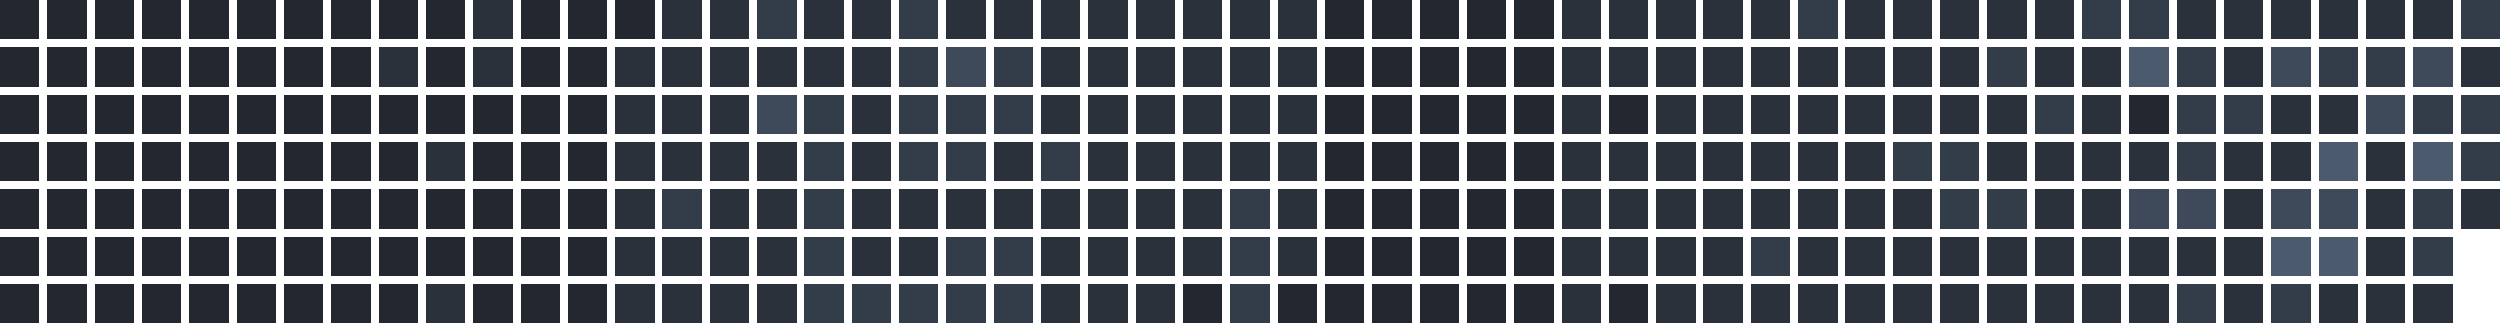
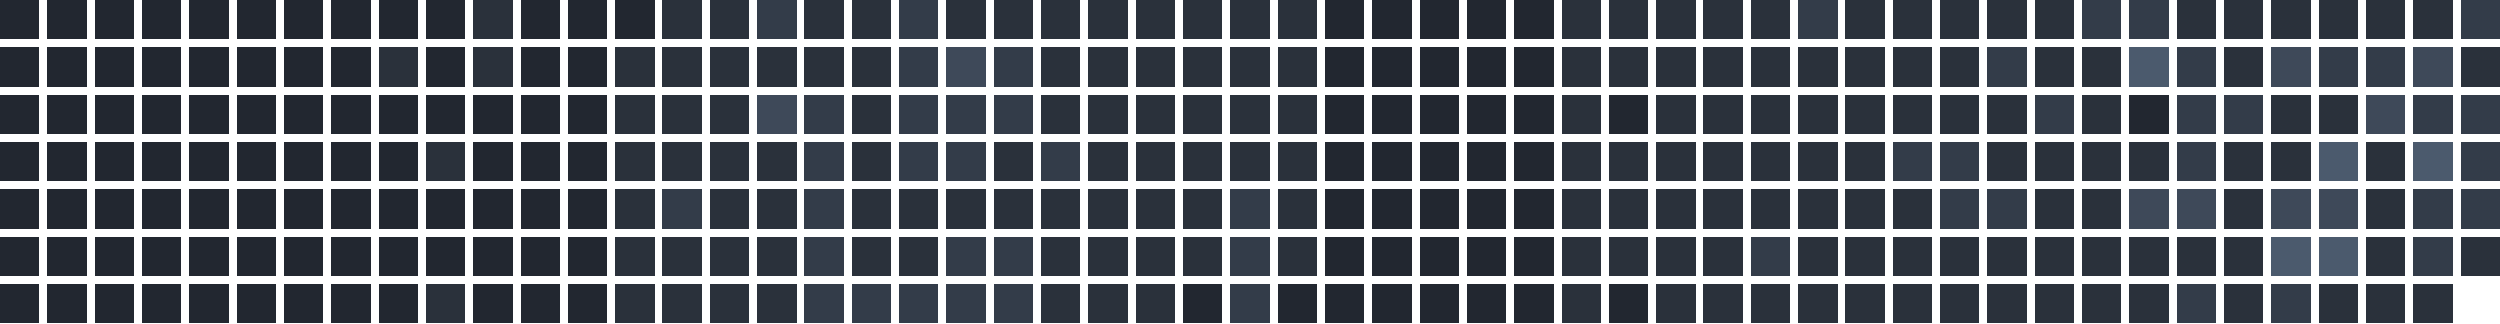
<svg xmlns="http://www.w3.org/2000/svg" version="1.1" width="634.0" height="82.0" viewBox="27.0 20.0 634.0 82.0">
  <rect style="fill:#222730;shape-rendering:crispedges" data-score="0" data-date="2025-08-17" x="27" y="20" width="10" height="10" />
  <rect style="fill:#222730;shape-rendering:crispedges" data-score="0" data-date="2025-08-24" x="39" y="20" width="10" height="10" />
  <rect style="fill:#222730;shape-rendering:crispedges" data-score="0" data-date="2025-08-31" x="51" y="20" width="10" height="10" />
  <rect style="fill:#222730;shape-rendering:crispedges" data-score="0" data-date="2025-09-07" x="63" y="20" width="10" height="10" />
  <rect style="fill:#222730;shape-rendering:crispedges" data-score="0" data-date="2025-09-14" x="75" y="20" width="10" height="10" />
  <rect style="fill:#222730;shape-rendering:crispedges" data-score="0" data-date="2025-09-21" x="87" y="20" width="10" height="10" />
  <rect style="fill:#222730;shape-rendering:crispedges" data-score="0" data-date="2025-09-28" x="99" y="20" width="10" height="10" />
  <rect style="fill:#222730;shape-rendering:crispedges" data-score="0" data-date="2025-10-05" x="111" y="20" width="10" height="10" />
  <rect style="fill:#222730;shape-rendering:crispedges" data-score="0" data-date="2025-10-12" x="123" y="20" width="10" height="10" />
  <rect style="fill:#222730;shape-rendering:crispedges" data-score="0" data-date="2025-10-19" x="135" y="20" width="10" height="10" />
  <rect style="fill:#2a313b;shape-rendering:crispedges" data-score="1" data-date="2025-10-26" x="147" y="20" width="10" height="10" />
  <rect style="fill:#222730;shape-rendering:crispedges" data-score="0" data-date="2025-11-02" x="159" y="20" width="10" height="10" />
  <rect style="fill:#222730;shape-rendering:crispedges" data-score="0" data-date="2025-11-09" x="171" y="20" width="10" height="10" />
  <rect style="fill:#222730;shape-rendering:crispedges" data-score="0" data-date="2025-11-16" x="183" y="20" width="10" height="10" />
  <rect style="fill:#2a313b;shape-rendering:crispedges" data-score="1" data-date="2025-11-23" x="195" y="20" width="10" height="10" />
  <rect style="fill:#2a313b;shape-rendering:crispedges" data-score="1" data-date="2025-11-30" x="207" y="20" width="10" height="10" />
  <rect style="fill:#333c49;shape-rendering:crispedges" data-score="2" data-date="2025-12-07" x="219" y="20" width="10" height="10" />
  <rect style="fill:#2a313b;shape-rendering:crispedges" data-score="1" data-date="2025-12-14" x="231" y="20" width="10" height="10" />
  <rect style="fill:#2a313b;shape-rendering:crispedges" data-score="1" data-date="2025-12-21" x="243" y="20" width="10" height="10" />
  <rect style="fill:#333c49;shape-rendering:crispedges" data-score="2" data-date="2025-12-28" x="255" y="20" width="10" height="10" />
  <rect style="fill:#2a313b;shape-rendering:crispedges" data-score="1" data-date="2026-01-04" x="267" y="20" width="10" height="10" />
  <rect style="fill:#2a313b;shape-rendering:crispedges" data-score="1" data-date="2026-01-11" x="279" y="20" width="10" height="10" />
  <rect style="fill:#2a313b;shape-rendering:crispedges" data-score="1" data-date="2026-01-18" x="291" y="20" width="10" height="10" />
  <rect style="fill:#2a313b;shape-rendering:crispedges" data-score="1" data-date="2026-01-25" x="303" y="20" width="10" height="10" />
  <rect style="fill:#2a313b;shape-rendering:crispedges" data-score="1" data-date="2026-02-01" x="315" y="20" width="10" height="10" />
  <rect style="fill:#2a313b;shape-rendering:crispedges" data-score="1" data-date="2026-02-08" x="327" y="20" width="10" height="10" />
  <rect style="fill:#2a313b;shape-rendering:crispedges" data-score="1" data-date="2026-02-15" x="339" y="20" width="10" height="10" />
  <rect style="fill:#2a313b;shape-rendering:crispedges" data-score="1" data-date="2026-02-22" x="351" y="20" width="10" height="10" />
  <rect style="fill:#222730;shape-rendering:crispedges" data-score="0" data-date="2026-03-01" x="363" y="20" width="10" height="10" />
  <rect style="fill:#222730;shape-rendering:crispedges" data-score="0" data-date="2026-03-08" x="375" y="20" width="10" height="10" />
  <rect style="fill:#222730;shape-rendering:crispedges" data-score="0" data-date="2026-03-15" x="387" y="20" width="10" height="10" />
  <rect style="fill:#222730;shape-rendering:crispedges" data-score="0" data-date="2026-03-22" x="399" y="20" width="10" height="10" />
  <rect style="fill:#222730;shape-rendering:crispedges" data-score="0" data-date="2026-03-29" x="411" y="20" width="10" height="10" />
  <rect style="fill:#2a313b;shape-rendering:crispedges" data-score="1" data-date="2026-04-05" x="423" y="20" width="10" height="10" />
  <rect style="fill:#2a313b;shape-rendering:crispedges" data-score="1" data-date="2026-04-12" x="435" y="20" width="10" height="10" />
  <rect style="fill:#2a313b;shape-rendering:crispedges" data-score="1" data-date="2026-04-19" x="447" y="20" width="10" height="10" />
  <rect style="fill:#2a313b;shape-rendering:crispedges" data-score="1" data-date="2026-04-26" x="459" y="20" width="10" height="10" />
  <rect style="fill:#2a313b;shape-rendering:crispedges" data-score="1" data-date="2026-05-03" x="471" y="20" width="10" height="10" />
  <rect style="fill:#333c49;shape-rendering:crispedges" data-score="2" data-date="2026-05-10" x="483" y="20" width="10" height="10" />
  <rect style="fill:#2a313b;shape-rendering:crispedges" data-score="1" data-date="2026-05-17" x="495" y="20" width="10" height="10" />
  <rect style="fill:#2a313b;shape-rendering:crispedges" data-score="1" data-date="2026-05-24" x="507" y="20" width="10" height="10" />
  <rect style="fill:#2a313b;shape-rendering:crispedges" data-score="1" data-date="2026-05-31" x="519" y="20" width="10" height="10" />
  <rect style="fill:#2a313b;shape-rendering:crispedges" data-score="1" data-date="2026-06-07" x="531" y="20" width="10" height="10" />
  <rect style="fill:#2a313b;shape-rendering:crispedges" data-score="1" data-date="2026-06-14" x="543" y="20" width="10" height="10" />
  <rect style="fill:#333c49;shape-rendering:crispedges" data-score="2" data-date="2026-06-21" x="555" y="20" width="10" height="10" />
  <rect style="fill:#333c49;shape-rendering:crispedges" data-score="2" data-date="2026-06-28" x="567" y="20" width="10" height="10" />
  <rect style="fill:#2a313b;shape-rendering:crispedges" data-score="1" data-date="2026-07-05" x="579" y="20" width="10" height="10" />
  <rect style="fill:#2a313b;shape-rendering:crispedges" data-score="1" data-date="2026-07-12" x="591" y="20" width="10" height="10" />
  <rect style="fill:#2a313b;shape-rendering:crispedges" data-score="1" data-date="2026-07-19" x="603" y="20" width="10" height="10" />
  <rect style="fill:#2a313b;shape-rendering:crispedges" data-score="1" data-date="2026-07-26" x="615" y="20" width="10" height="10" />
  <rect style="fill:#2a313b;shape-rendering:crispedges" data-score="1" data-date="2026-08-02" x="627" y="20" width="10" height="10" />
  <rect style="fill:#2a313b;shape-rendering:crispedges" data-score="1" data-date="2026-08-09" x="639" y="20" width="10" height="10" />
  <rect style="fill:#333c49;shape-rendering:crispedges" data-score="2" data-date="2026-08-16" x="651" y="20" width="10" height="10" />
  <rect style="fill:#222730;shape-rendering:crispedges" data-score="0" data-date="2025-08-18" x="27" y="32" width="10" height="10" />
  <rect style="fill:#222730;shape-rendering:crispedges" data-score="0" data-date="2025-08-25" x="39" y="32" width="10" height="10" />
  <rect style="fill:#222730;shape-rendering:crispedges" data-score="0" data-date="2025-09-01" x="51" y="32" width="10" height="10" />
  <rect style="fill:#222730;shape-rendering:crispedges" data-score="0" data-date="2025-09-08" x="63" y="32" width="10" height="10" />
  <rect style="fill:#222730;shape-rendering:crispedges" data-score="0" data-date="2025-09-15" x="75" y="32" width="10" height="10" />
  <rect style="fill:#222730;shape-rendering:crispedges" data-score="0" data-date="2025-09-22" x="87" y="32" width="10" height="10" />
  <rect style="fill:#222730;shape-rendering:crispedges" data-score="0" data-date="2025-09-29" x="99" y="32" width="10" height="10" />
  <rect style="fill:#222730;shape-rendering:crispedges" data-score="0" data-date="2025-10-06" x="111" y="32" width="10" height="10" />
  <rect style="fill:#2a313b;shape-rendering:crispedges" data-score="1" data-date="2025-10-13" x="123" y="32" width="10" height="10" />
  <rect style="fill:#222730;shape-rendering:crispedges" data-score="0" data-date="2025-10-20" x="135" y="32" width="10" height="10" />
  <rect style="fill:#2a313b;shape-rendering:crispedges" data-score="1" data-date="2025-10-27" x="147" y="32" width="10" height="10" />
  <rect style="fill:#222730;shape-rendering:crispedges" data-score="0" data-date="2025-11-03" x="159" y="32" width="10" height="10" />
  <rect style="fill:#222730;shape-rendering:crispedges" data-score="0" data-date="2025-11-10" x="171" y="32" width="10" height="10" />
  <rect style="fill:#2a313b;shape-rendering:crispedges" data-score="1" data-date="2025-11-17" x="183" y="32" width="10" height="10" />
  <rect style="fill:#2a313b;shape-rendering:crispedges" data-score="1" data-date="2025-11-24" x="195" y="32" width="10" height="10" />
  <rect style="fill:#2a313b;shape-rendering:crispedges" data-score="1" data-date="2025-12-01" x="207" y="32" width="10" height="10" />
  <rect style="fill:#2a313b;shape-rendering:crispedges" data-score="1" data-date="2025-12-08" x="219" y="32" width="10" height="10" />
  <rect style="fill:#2a313b;shape-rendering:crispedges" data-score="1" data-date="2025-12-15" x="231" y="32" width="10" height="10" />
  <rect style="fill:#2a313b;shape-rendering:crispedges" data-score="1" data-date="2025-12-22" x="243" y="32" width="10" height="10" />
  <rect style="fill:#333c49;shape-rendering:crispedges" data-score="2" data-date="2025-12-29" x="255" y="32" width="10" height="10" />
  <rect style="fill:#3e4959;shape-rendering:crispedges" data-score="3" data-date="2026-01-05" x="267" y="32" width="10" height="10" />
  <rect style="fill:#333c49;shape-rendering:crispedges" data-score="2" data-date="2026-01-12" x="279" y="32" width="10" height="10" />
  <rect style="fill:#2a313b;shape-rendering:crispedges" data-score="1" data-date="2026-01-19" x="291" y="32" width="10" height="10" />
  <rect style="fill:#2a313b;shape-rendering:crispedges" data-score="1" data-date="2026-01-26" x="303" y="32" width="10" height="10" />
  <rect style="fill:#2a313b;shape-rendering:crispedges" data-score="1" data-date="2026-02-02" x="315" y="32" width="10" height="10" />
  <rect style="fill:#2a313b;shape-rendering:crispedges" data-score="1" data-date="2026-02-09" x="327" y="32" width="10" height="10" />
  <rect style="fill:#2a313b;shape-rendering:crispedges" data-score="1" data-date="2026-02-16" x="339" y="32" width="10" height="10" />
  <rect style="fill:#2a313b;shape-rendering:crispedges" data-score="1" data-date="2026-02-23" x="351" y="32" width="10" height="10" />
  <rect style="fill:#222730;shape-rendering:crispedges" data-score="0" data-date="2026-03-02" x="363" y="32" width="10" height="10" />
  <rect style="fill:#222730;shape-rendering:crispedges" data-score="0" data-date="2026-03-09" x="375" y="32" width="10" height="10" />
  <rect style="fill:#222730;shape-rendering:crispedges" data-score="0" data-date="2026-03-16" x="387" y="32" width="10" height="10" />
  <rect style="fill:#222730;shape-rendering:crispedges" data-score="0" data-date="2026-03-23" x="399" y="32" width="10" height="10" />
  <rect style="fill:#222730;shape-rendering:crispedges" data-score="0" data-date="2026-03-30" x="411" y="32" width="10" height="10" />
  <rect style="fill:#2a313b;shape-rendering:crispedges" data-score="1" data-date="2026-04-06" x="423" y="32" width="10" height="10" />
  <rect style="fill:#2a313b;shape-rendering:crispedges" data-score="1" data-date="2026-04-13" x="435" y="32" width="10" height="10" />
  <rect style="fill:#2a313b;shape-rendering:crispedges" data-score="1" data-date="2026-04-20" x="447" y="32" width="10" height="10" />
  <rect style="fill:#2a313b;shape-rendering:crispedges" data-score="1" data-date="2026-04-27" x="459" y="32" width="10" height="10" />
  <rect style="fill:#2a313b;shape-rendering:crispedges" data-score="1" data-date="2026-05-04" x="471" y="32" width="10" height="10" />
  <rect style="fill:#2a313b;shape-rendering:crispedges" data-score="1" data-date="2026-05-11" x="483" y="32" width="10" height="10" />
  <rect style="fill:#2a313b;shape-rendering:crispedges" data-score="1" data-date="2026-05-18" x="495" y="32" width="10" height="10" />
  <rect style="fill:#2a313b;shape-rendering:crispedges" data-score="1" data-date="2026-05-25" x="507" y="32" width="10" height="10" />
  <rect style="fill:#2a313b;shape-rendering:crispedges" data-score="1" data-date="2026-06-01" x="519" y="32" width="10" height="10" />
  <rect style="fill:#333c49;shape-rendering:crispedges" data-score="2" data-date="2026-06-08" x="531" y="32" width="10" height="10" />
  <rect style="fill:#2a313b;shape-rendering:crispedges" data-score="1" data-date="2026-06-15" x="543" y="32" width="10" height="10" />
  <rect style="fill:#2a313b;shape-rendering:crispedges" data-score="1" data-date="2026-06-22" x="555" y="32" width="10" height="10" />
  <rect style="fill:#4b5a6d;shape-rendering:crispedges" data-score="4" data-date="2026-06-29" x="567" y="32" width="10" height="10" />
  <rect style="fill:#333c49;shape-rendering:crispedges" data-score="2" data-date="2026-07-06" x="579" y="32" width="10" height="10" />
  <rect style="fill:#2a313b;shape-rendering:crispedges" data-score="1" data-date="2026-07-13" x="591" y="32" width="10" height="10" />
  <rect style="fill:#3e4959;shape-rendering:crispedges" data-score="3" data-date="2026-07-20" x="603" y="32" width="10" height="10" />
  <rect style="fill:#333c49;shape-rendering:crispedges" data-score="2" data-date="2026-07-27" x="615" y="32" width="10" height="10" />
  <rect style="fill:#333c49;shape-rendering:crispedges" data-score="2" data-date="2026-08-03" x="627" y="32" width="10" height="10" />
  <rect style="fill:#3e4959;shape-rendering:crispedges" data-score="3" data-date="2026-08-10" x="639" y="32" width="10" height="10" />
  <rect style="fill:#2a313b;shape-rendering:crispedges" data-score="1" data-date="2026-08-17" x="651" y="32" width="10" height="10" />
  <rect style="fill:#222730;shape-rendering:crispedges" data-score="0" data-date="2025-08-19" x="27" y="44" width="10" height="10" />
  <rect style="fill:#222730;shape-rendering:crispedges" data-score="0" data-date="2025-08-26" x="39" y="44" width="10" height="10" />
  <rect style="fill:#222730;shape-rendering:crispedges" data-score="0" data-date="2025-09-02" x="51" y="44" width="10" height="10" />
  <rect style="fill:#222730;shape-rendering:crispedges" data-score="0" data-date="2025-09-09" x="63" y="44" width="10" height="10" />
  <rect style="fill:#222730;shape-rendering:crispedges" data-score="0" data-date="2025-09-16" x="75" y="44" width="10" height="10" />
  <rect style="fill:#222730;shape-rendering:crispedges" data-score="0" data-date="2025-09-23" x="87" y="44" width="10" height="10" />
  <rect style="fill:#222730;shape-rendering:crispedges" data-score="0" data-date="2025-09-30" x="99" y="44" width="10" height="10" />
  <rect style="fill:#222730;shape-rendering:crispedges" data-score="0" data-date="2025-10-07" x="111" y="44" width="10" height="10" />
  <rect style="fill:#222730;shape-rendering:crispedges" data-score="0" data-date="2025-10-14" x="123" y="44" width="10" height="10" />
  <rect style="fill:#222730;shape-rendering:crispedges" data-score="0" data-date="2025-10-21" x="135" y="44" width="10" height="10" />
  <rect style="fill:#222730;shape-rendering:crispedges" data-score="0" data-date="2025-10-28" x="147" y="44" width="10" height="10" />
  <rect style="fill:#222730;shape-rendering:crispedges" data-score="0" data-date="2025-11-04" x="159" y="44" width="10" height="10" />
  <rect style="fill:#222730;shape-rendering:crispedges" data-score="0" data-date="2025-11-11" x="171" y="44" width="10" height="10" />
  <rect style="fill:#2a313b;shape-rendering:crispedges" data-score="1" data-date="2025-11-18" x="183" y="44" width="10" height="10" />
  <rect style="fill:#2a313b;shape-rendering:crispedges" data-score="1" data-date="2025-11-25" x="195" y="44" width="10" height="10" />
  <rect style="fill:#2a313b;shape-rendering:crispedges" data-score="1" data-date="2025-12-02" x="207" y="44" width="10" height="10" />
  <rect style="fill:#3e4959;shape-rendering:crispedges" data-score="3" data-date="2025-12-09" x="219" y="44" width="10" height="10" />
  <rect style="fill:#333c49;shape-rendering:crispedges" data-score="2" data-date="2025-12-16" x="231" y="44" width="10" height="10" />
  <rect style="fill:#2a313b;shape-rendering:crispedges" data-score="1" data-date="2025-12-23" x="243" y="44" width="10" height="10" />
  <rect style="fill:#333c49;shape-rendering:crispedges" data-score="2" data-date="2025-12-30" x="255" y="44" width="10" height="10" />
  <rect style="fill:#333c49;shape-rendering:crispedges" data-score="2" data-date="2026-01-06" x="267" y="44" width="10" height="10" />
  <rect style="fill:#333c49;shape-rendering:crispedges" data-score="2" data-date="2026-01-13" x="279" y="44" width="10" height="10" />
  <rect style="fill:#2a313b;shape-rendering:crispedges" data-score="1" data-date="2026-01-20" x="291" y="44" width="10" height="10" />
  <rect style="fill:#2a313b;shape-rendering:crispedges" data-score="1" data-date="2026-01-27" x="303" y="44" width="10" height="10" />
  <rect style="fill:#2a313b;shape-rendering:crispedges" data-score="1" data-date="2026-02-03" x="315" y="44" width="10" height="10" />
  <rect style="fill:#2a313b;shape-rendering:crispedges" data-score="1" data-date="2026-02-10" x="327" y="44" width="10" height="10" />
  <rect style="fill:#2a313b;shape-rendering:crispedges" data-score="1" data-date="2026-02-17" x="339" y="44" width="10" height="10" />
  <rect style="fill:#2a313b;shape-rendering:crispedges" data-score="1" data-date="2026-02-24" x="351" y="44" width="10" height="10" />
  <rect style="fill:#222730;shape-rendering:crispedges" data-score="0" data-date="2026-03-03" x="363" y="44" width="10" height="10" />
  <rect style="fill:#222730;shape-rendering:crispedges" data-score="0" data-date="2026-03-10" x="375" y="44" width="10" height="10" />
  <rect style="fill:#222730;shape-rendering:crispedges" data-score="0" data-date="2026-03-17" x="387" y="44" width="10" height="10" />
  <rect style="fill:#222730;shape-rendering:crispedges" data-score="0" data-date="2026-03-24" x="399" y="44" width="10" height="10" />
  <rect style="fill:#222730;shape-rendering:crispedges" data-score="0" data-date="2026-03-31" x="411" y="44" width="10" height="10" />
  <rect style="fill:#2a313b;shape-rendering:crispedges" data-score="1" data-date="2026-04-07" x="423" y="44" width="10" height="10" />
  <rect style="fill:#222730;shape-rendering:crispedges" data-score="0" data-date="2026-04-14" x="435" y="44" width="10" height="10" />
  <rect style="fill:#2a313b;shape-rendering:crispedges" data-score="1" data-date="2026-04-21" x="447" y="44" width="10" height="10" />
  <rect style="fill:#2a313b;shape-rendering:crispedges" data-score="1" data-date="2026-04-28" x="459" y="44" width="10" height="10" />
  <rect style="fill:#2a313b;shape-rendering:crispedges" data-score="1" data-date="2026-05-05" x="471" y="44" width="10" height="10" />
  <rect style="fill:#2a313b;shape-rendering:crispedges" data-score="1" data-date="2026-05-12" x="483" y="44" width="10" height="10" />
  <rect style="fill:#2a313b;shape-rendering:crispedges" data-score="1" data-date="2026-05-19" x="495" y="44" width="10" height="10" />
  <rect style="fill:#2a313b;shape-rendering:crispedges" data-score="1" data-date="2026-05-26" x="507" y="44" width="10" height="10" />
  <rect style="fill:#2a313b;shape-rendering:crispedges" data-score="1" data-date="2026-06-02" x="519" y="44" width="10" height="10" />
  <rect style="fill:#2a313b;shape-rendering:crispedges" data-score="1" data-date="2026-06-09" x="531" y="44" width="10" height="10" />
  <rect style="fill:#333c49;shape-rendering:crispedges" data-score="2" data-date="2026-06-16" x="543" y="44" width="10" height="10" />
  <rect style="fill:#2a313b;shape-rendering:crispedges" data-score="1" data-date="2026-06-23" x="555" y="44" width="10" height="10" />
  <rect style="fill:#222730;shape-rendering:crispedges" data-score="0" data-date="2026-06-30" x="567" y="44" width="10" height="10" />
  <rect style="fill:#333c49;shape-rendering:crispedges" data-score="2" data-date="2026-07-07" x="579" y="44" width="10" height="10" />
  <rect style="fill:#333c49;shape-rendering:crispedges" data-score="2" data-date="2026-07-14" x="591" y="44" width="10" height="10" />
  <rect style="fill:#2a313b;shape-rendering:crispedges" data-score="1" data-date="2026-07-21" x="603" y="44" width="10" height="10" />
  <rect style="fill:#2a313b;shape-rendering:crispedges" data-score="1" data-date="2026-07-28" x="615" y="44" width="10" height="10" />
  <rect style="fill:#3e4959;shape-rendering:crispedges" data-score="3" data-date="2026-08-04" x="627" y="44" width="10" height="10" />
  <rect style="fill:#333c49;shape-rendering:crispedges" data-score="2" data-date="2026-08-11" x="639" y="44" width="10" height="10" />
  <rect style="fill:#333c49;shape-rendering:crispedges" data-score="2" data-date="2026-08-18" x="651" y="44" width="10" height="10" />
  <rect style="fill:#222730;shape-rendering:crispedges" data-score="0" data-date="2025-08-20" x="27" y="56" width="10" height="10" />
  <rect style="fill:#222730;shape-rendering:crispedges" data-score="0" data-date="2025-08-27" x="39" y="56" width="10" height="10" />
  <rect style="fill:#222730;shape-rendering:crispedges" data-score="0" data-date="2025-09-03" x="51" y="56" width="10" height="10" />
  <rect style="fill:#222730;shape-rendering:crispedges" data-score="0" data-date="2025-09-10" x="63" y="56" width="10" height="10" />
  <rect style="fill:#222730;shape-rendering:crispedges" data-score="0" data-date="2025-09-17" x="75" y="56" width="10" height="10" />
  <rect style="fill:#222730;shape-rendering:crispedges" data-score="0" data-date="2025-09-24" x="87" y="56" width="10" height="10" />
  <rect style="fill:#222730;shape-rendering:crispedges" data-score="0" data-date="2025-10-01" x="99" y="56" width="10" height="10" />
  <rect style="fill:#222730;shape-rendering:crispedges" data-score="0" data-date="2025-10-08" x="111" y="56" width="10" height="10" />
  <rect style="fill:#222730;shape-rendering:crispedges" data-score="0" data-date="2025-10-15" x="123" y="56" width="10" height="10" />
  <rect style="fill:#2a313b;shape-rendering:crispedges" data-score="1" data-date="2025-10-22" x="135" y="56" width="10" height="10" />
  <rect style="fill:#222730;shape-rendering:crispedges" data-score="0" data-date="2025-10-29" x="147" y="56" width="10" height="10" />
  <rect style="fill:#222730;shape-rendering:crispedges" data-score="0" data-date="2025-11-05" x="159" y="56" width="10" height="10" />
  <rect style="fill:#222730;shape-rendering:crispedges" data-score="0" data-date="2025-11-12" x="171" y="56" width="10" height="10" />
  <rect style="fill:#2a313b;shape-rendering:crispedges" data-score="1" data-date="2025-11-19" x="183" y="56" width="10" height="10" />
  <rect style="fill:#2a313b;shape-rendering:crispedges" data-score="1" data-date="2025-11-26" x="195" y="56" width="10" height="10" />
  <rect style="fill:#2a313b;shape-rendering:crispedges" data-score="1" data-date="2025-12-03" x="207" y="56" width="10" height="10" />
  <rect style="fill:#2a313b;shape-rendering:crispedges" data-score="1" data-date="2025-12-10" x="219" y="56" width="10" height="10" />
  <rect style="fill:#333c49;shape-rendering:crispedges" data-score="2" data-date="2025-12-17" x="231" y="56" width="10" height="10" />
  <rect style="fill:#2a313b;shape-rendering:crispedges" data-score="1" data-date="2025-12-24" x="243" y="56" width="10" height="10" />
  <rect style="fill:#333c49;shape-rendering:crispedges" data-score="2" data-date="2025-12-31" x="255" y="56" width="10" height="10" />
  <rect style="fill:#333c49;shape-rendering:crispedges" data-score="2" data-date="2026-01-07" x="267" y="56" width="10" height="10" />
  <rect style="fill:#2a313b;shape-rendering:crispedges" data-score="1" data-date="2026-01-14" x="279" y="56" width="10" height="10" />
  <rect style="fill:#333c49;shape-rendering:crispedges" data-score="2" data-date="2026-01-21" x="291" y="56" width="10" height="10" />
  <rect style="fill:#2a313b;shape-rendering:crispedges" data-score="1" data-date="2026-01-28" x="303" y="56" width="10" height="10" />
  <rect style="fill:#2a313b;shape-rendering:crispedges" data-score="1" data-date="2026-02-04" x="315" y="56" width="10" height="10" />
  <rect style="fill:#2a313b;shape-rendering:crispedges" data-score="1" data-date="2026-02-11" x="327" y="56" width="10" height="10" />
  <rect style="fill:#2a313b;shape-rendering:crispedges" data-score="1" data-date="2026-02-18" x="339" y="56" width="10" height="10" />
  <rect style="fill:#2a313b;shape-rendering:crispedges" data-score="1" data-date="2026-02-25" x="351" y="56" width="10" height="10" />
  <rect style="fill:#222730;shape-rendering:crispedges" data-score="0" data-date="2026-03-04" x="363" y="56" width="10" height="10" />
  <rect style="fill:#222730;shape-rendering:crispedges" data-score="0" data-date="2026-03-11" x="375" y="56" width="10" height="10" />
  <rect style="fill:#222730;shape-rendering:crispedges" data-score="0" data-date="2026-03-18" x="387" y="56" width="10" height="10" />
  <rect style="fill:#222730;shape-rendering:crispedges" data-score="0" data-date="2026-03-25" x="399" y="56" width="10" height="10" />
  <rect style="fill:#222730;shape-rendering:crispedges" data-score="0" data-date="2026-04-01" x="411" y="56" width="10" height="10" />
  <rect style="fill:#2a313b;shape-rendering:crispedges" data-score="1" data-date="2026-04-08" x="423" y="56" width="10" height="10" />
  <rect style="fill:#2a313b;shape-rendering:crispedges" data-score="1" data-date="2026-04-15" x="435" y="56" width="10" height="10" />
  <rect style="fill:#2a313b;shape-rendering:crispedges" data-score="1" data-date="2026-04-22" x="447" y="56" width="10" height="10" />
  <rect style="fill:#2a313b;shape-rendering:crispedges" data-score="1" data-date="2026-04-29" x="459" y="56" width="10" height="10" />
  <rect style="fill:#2a313b;shape-rendering:crispedges" data-score="1" data-date="2026-05-06" x="471" y="56" width="10" height="10" />
  <rect style="fill:#2a313b;shape-rendering:crispedges" data-score="1" data-date="2026-05-13" x="483" y="56" width="10" height="10" />
  <rect style="fill:#2a313b;shape-rendering:crispedges" data-score="1" data-date="2026-05-20" x="495" y="56" width="10" height="10" />
  <rect style="fill:#333c49;shape-rendering:crispedges" data-score="2" data-date="2026-05-27" x="507" y="56" width="10" height="10" />
  <rect style="fill:#333c49;shape-rendering:crispedges" data-score="2" data-date="2026-06-03" x="519" y="56" width="10" height="10" />
  <rect style="fill:#2a313b;shape-rendering:crispedges" data-score="1" data-date="2026-06-10" x="531" y="56" width="10" height="10" />
  <rect style="fill:#2a313b;shape-rendering:crispedges" data-score="1" data-date="2026-06-17" x="543" y="56" width="10" height="10" />
  <rect style="fill:#2a313b;shape-rendering:crispedges" data-score="1" data-date="2026-06-24" x="555" y="56" width="10" height="10" />
  <rect style="fill:#2a313b;shape-rendering:crispedges" data-score="1" data-date="2026-07-01" x="567" y="56" width="10" height="10" />
  <rect style="fill:#333c49;shape-rendering:crispedges" data-score="2" data-date="2026-07-08" x="579" y="56" width="10" height="10" />
  <rect style="fill:#2a313b;shape-rendering:crispedges" data-score="1" data-date="2026-07-15" x="591" y="56" width="10" height="10" />
  <rect style="fill:#2a313b;shape-rendering:crispedges" data-score="1" data-date="2026-07-22" x="603" y="56" width="10" height="10" />
  <rect style="fill:#4b5a6d;shape-rendering:crispedges" data-score="4" data-date="2026-07-29" x="615" y="56" width="10" height="10" />
  <rect style="fill:#2a313b;shape-rendering:crispedges" data-score="1" data-date="2026-08-05" x="627" y="56" width="10" height="10" />
  <rect style="fill:#4b5a6d;shape-rendering:crispedges" data-score="4" data-date="2026-08-12" x="639" y="56" width="10" height="10" />
  <rect style="fill:#333c49;shape-rendering:crispedges" data-score="2" data-date="2026-08-19" x="651" y="56" width="10" height="10" />
  <rect style="fill:#222730;shape-rendering:crispedges" data-score="0" data-date="2025-08-21" x="27" y="68" width="10" height="10" />
  <rect style="fill:#222730;shape-rendering:crispedges" data-score="0" data-date="2025-08-28" x="39" y="68" width="10" height="10" />
  <rect style="fill:#222730;shape-rendering:crispedges" data-score="0" data-date="2025-09-04" x="51" y="68" width="10" height="10" />
  <rect style="fill:#222730;shape-rendering:crispedges" data-score="0" data-date="2025-09-11" x="63" y="68" width="10" height="10" />
  <rect style="fill:#222730;shape-rendering:crispedges" data-score="0" data-date="2025-09-18" x="75" y="68" width="10" height="10" />
  <rect style="fill:#222730;shape-rendering:crispedges" data-score="0" data-date="2025-09-25" x="87" y="68" width="10" height="10" />
  <rect style="fill:#222730;shape-rendering:crispedges" data-score="0" data-date="2025-10-02" x="99" y="68" width="10" height="10" />
  <rect style="fill:#222730;shape-rendering:crispedges" data-score="0" data-date="2025-10-09" x="111" y="68" width="10" height="10" />
  <rect style="fill:#222730;shape-rendering:crispedges" data-score="0" data-date="2025-10-16" x="123" y="68" width="10" height="10" />
  <rect style="fill:#222730;shape-rendering:crispedges" data-score="0" data-date="2025-10-23" x="135" y="68" width="10" height="10" />
  <rect style="fill:#222730;shape-rendering:crispedges" data-score="0" data-date="2025-10-30" x="147" y="68" width="10" height="10" />
  <rect style="fill:#222730;shape-rendering:crispedges" data-score="0" data-date="2025-11-06" x="159" y="68" width="10" height="10" />
  <rect style="fill:#222730;shape-rendering:crispedges" data-score="0" data-date="2025-11-13" x="171" y="68" width="10" height="10" />
  <rect style="fill:#2a313b;shape-rendering:crispedges" data-score="1" data-date="2025-11-20" x="183" y="68" width="10" height="10" />
  <rect style="fill:#333c49;shape-rendering:crispedges" data-score="2" data-date="2025-11-27" x="195" y="68" width="10" height="10" />
  <rect style="fill:#2a313b;shape-rendering:crispedges" data-score="1" data-date="2025-12-04" x="207" y="68" width="10" height="10" />
  <rect style="fill:#2a313b;shape-rendering:crispedges" data-score="1" data-date="2025-12-11" x="219" y="68" width="10" height="10" />
  <rect style="fill:#333c49;shape-rendering:crispedges" data-score="2" data-date="2025-12-18" x="231" y="68" width="10" height="10" />
  <rect style="fill:#2a313b;shape-rendering:crispedges" data-score="1" data-date="2025-12-25" x="243" y="68" width="10" height="10" />
  <rect style="fill:#2a313b;shape-rendering:crispedges" data-score="1" data-date="2026-01-01" x="255" y="68" width="10" height="10" />
  <rect style="fill:#2a313b;shape-rendering:crispedges" data-score="1" data-date="2026-01-08" x="267" y="68" width="10" height="10" />
  <rect style="fill:#2a313b;shape-rendering:crispedges" data-score="1" data-date="2026-01-15" x="279" y="68" width="10" height="10" />
  <rect style="fill:#2a313b;shape-rendering:crispedges" data-score="1" data-date="2026-01-22" x="291" y="68" width="10" height="10" />
  <rect style="fill:#2a313b;shape-rendering:crispedges" data-score="1" data-date="2026-01-29" x="303" y="68" width="10" height="10" />
  <rect style="fill:#2a313b;shape-rendering:crispedges" data-score="1" data-date="2026-02-05" x="315" y="68" width="10" height="10" />
  <rect style="fill:#2a313b;shape-rendering:crispedges" data-score="1" data-date="2026-02-12" x="327" y="68" width="10" height="10" />
  <rect style="fill:#333c49;shape-rendering:crispedges" data-score="2" data-date="2026-02-19" x="339" y="68" width="10" height="10" />
  <rect style="fill:#2a313b;shape-rendering:crispedges" data-score="1" data-date="2026-02-26" x="351" y="68" width="10" height="10" />
  <rect style="fill:#222730;shape-rendering:crispedges" data-score="0" data-date="2026-03-05" x="363" y="68" width="10" height="10" />
  <rect style="fill:#222730;shape-rendering:crispedges" data-score="0" data-date="2026-03-12" x="375" y="68" width="10" height="10" />
  <rect style="fill:#222730;shape-rendering:crispedges" data-score="0" data-date="2026-03-19" x="387" y="68" width="10" height="10" />
  <rect style="fill:#222730;shape-rendering:crispedges" data-score="0" data-date="2026-03-26" x="399" y="68" width="10" height="10" />
  <rect style="fill:#222730;shape-rendering:crispedges" data-score="0" data-date="2026-04-02" x="411" y="68" width="10" height="10" />
  <rect style="fill:#2a313b;shape-rendering:crispedges" data-score="1" data-date="2026-04-09" x="423" y="68" width="10" height="10" />
  <rect style="fill:#2a313b;shape-rendering:crispedges" data-score="1" data-date="2026-04-16" x="435" y="68" width="10" height="10" />
  <rect style="fill:#2a313b;shape-rendering:crispedges" data-score="1" data-date="2026-04-23" x="447" y="68" width="10" height="10" />
  <rect style="fill:#2a313b;shape-rendering:crispedges" data-score="1" data-date="2026-04-30" x="459" y="68" width="10" height="10" />
  <rect style="fill:#2a313b;shape-rendering:crispedges" data-score="1" data-date="2026-05-07" x="471" y="68" width="10" height="10" />
  <rect style="fill:#2a313b;shape-rendering:crispedges" data-score="1" data-date="2026-05-14" x="483" y="68" width="10" height="10" />
  <rect style="fill:#2a313b;shape-rendering:crispedges" data-score="1" data-date="2026-05-21" x="495" y="68" width="10" height="10" />
  <rect style="fill:#2a313b;shape-rendering:crispedges" data-score="1" data-date="2026-05-28" x="507" y="68" width="10" height="10" />
  <rect style="fill:#333c49;shape-rendering:crispedges" data-score="2" data-date="2026-06-04" x="519" y="68" width="10" height="10" />
  <rect style="fill:#333c49;shape-rendering:crispedges" data-score="2" data-date="2026-06-11" x="531" y="68" width="10" height="10" />
  <rect style="fill:#2a313b;shape-rendering:crispedges" data-score="1" data-date="2026-06-18" x="543" y="68" width="10" height="10" />
  <rect style="fill:#2a313b;shape-rendering:crispedges" data-score="1" data-date="2026-06-25" x="555" y="68" width="10" height="10" />
  <rect style="fill:#3e4959;shape-rendering:crispedges" data-score="3" data-date="2026-07-02" x="567" y="68" width="10" height="10" />
  <rect style="fill:#3e4959;shape-rendering:crispedges" data-score="3" data-date="2026-07-09" x="579" y="68" width="10" height="10" />
  <rect style="fill:#2a313b;shape-rendering:crispedges" data-score="1" data-date="2026-07-16" x="591" y="68" width="10" height="10" />
  <rect style="fill:#3e4959;shape-rendering:crispedges" data-score="3" data-date="2026-07-23" x="603" y="68" width="10" height="10" />
  <rect style="fill:#3e4959;shape-rendering:crispedges" data-score="3" data-date="2026-07-30" x="615" y="68" width="10" height="10" />
  <rect style="fill:#2a313b;shape-rendering:crispedges" data-score="1" data-date="2026-08-06" x="627" y="68" width="10" height="10" />
  <rect style="fill:#333c49;shape-rendering:crispedges" data-score="2" data-date="2026-08-13" x="639" y="68" width="10" height="10" />
-   <rect style="fill:#2a313b;shape-rendering:crispedges" data-score="1" data-date="2026-08-20" x="651" y="68" width="10" height="10" />
+   <rect style="fill:#333c49;shape-rendering:crispedges" data-score="2" data-date="2026-08-20" x="651" y="68" width="10" height="10" />
  <rect style="fill:#222730;shape-rendering:crispedges" data-score="0" data-date="2025-08-22" x="27" y="80" width="10" height="10" />
  <rect style="fill:#222730;shape-rendering:crispedges" data-score="0" data-date="2025-08-29" x="39" y="80" width="10" height="10" />
  <rect style="fill:#222730;shape-rendering:crispedges" data-score="0" data-date="2025-09-05" x="51" y="80" width="10" height="10" />
  <rect style="fill:#222730;shape-rendering:crispedges" data-score="0" data-date="2025-09-12" x="63" y="80" width="10" height="10" />
  <rect style="fill:#222730;shape-rendering:crispedges" data-score="0" data-date="2025-09-19" x="75" y="80" width="10" height="10" />
  <rect style="fill:#222730;shape-rendering:crispedges" data-score="0" data-date="2025-09-26" x="87" y="80" width="10" height="10" />
  <rect style="fill:#222730;shape-rendering:crispedges" data-score="0" data-date="2025-10-03" x="99" y="80" width="10" height="10" />
  <rect style="fill:#222730;shape-rendering:crispedges" data-score="0" data-date="2025-10-10" x="111" y="80" width="10" height="10" />
  <rect style="fill:#222730;shape-rendering:crispedges" data-score="0" data-date="2025-10-17" x="123" y="80" width="10" height="10" />
  <rect style="fill:#222730;shape-rendering:crispedges" data-score="0" data-date="2025-10-24" x="135" y="80" width="10" height="10" />
  <rect style="fill:#222730;shape-rendering:crispedges" data-score="0" data-date="2025-10-31" x="147" y="80" width="10" height="10" />
  <rect style="fill:#222730;shape-rendering:crispedges" data-score="0" data-date="2025-11-07" x="159" y="80" width="10" height="10" />
  <rect style="fill:#222730;shape-rendering:crispedges" data-score="0" data-date="2025-11-14" x="171" y="80" width="10" height="10" />
  <rect style="fill:#2a313b;shape-rendering:crispedges" data-score="1" data-date="2025-11-21" x="183" y="80" width="10" height="10" />
  <rect style="fill:#2a313b;shape-rendering:crispedges" data-score="1" data-date="2025-11-28" x="195" y="80" width="10" height="10" />
  <rect style="fill:#2a313b;shape-rendering:crispedges" data-score="1" data-date="2025-12-05" x="207" y="80" width="10" height="10" />
  <rect style="fill:#2a313b;shape-rendering:crispedges" data-score="1" data-date="2025-12-12" x="219" y="80" width="10" height="10" />
  <rect style="fill:#333c49;shape-rendering:crispedges" data-score="2" data-date="2025-12-19" x="231" y="80" width="10" height="10" />
  <rect style="fill:#2a313b;shape-rendering:crispedges" data-score="1" data-date="2025-12-26" x="243" y="80" width="10" height="10" />
  <rect style="fill:#2a313b;shape-rendering:crispedges" data-score="1" data-date="2026-01-02" x="255" y="80" width="10" height="10" />
  <rect style="fill:#333c49;shape-rendering:crispedges" data-score="2" data-date="2026-01-09" x="267" y="80" width="10" height="10" />
  <rect style="fill:#333c49;shape-rendering:crispedges" data-score="2" data-date="2026-01-16" x="279" y="80" width="10" height="10" />
  <rect style="fill:#2a313b;shape-rendering:crispedges" data-score="1" data-date="2026-01-23" x="291" y="80" width="10" height="10" />
  <rect style="fill:#2a313b;shape-rendering:crispedges" data-score="1" data-date="2026-01-30" x="303" y="80" width="10" height="10" />
  <rect style="fill:#2a313b;shape-rendering:crispedges" data-score="1" data-date="2026-02-06" x="315" y="80" width="10" height="10" />
  <rect style="fill:#2a313b;shape-rendering:crispedges" data-score="1" data-date="2026-02-13" x="327" y="80" width="10" height="10" />
  <rect style="fill:#333c49;shape-rendering:crispedges" data-score="2" data-date="2026-02-20" x="339" y="80" width="10" height="10" />
  <rect style="fill:#2a313b;shape-rendering:crispedges" data-score="1" data-date="2026-02-27" x="351" y="80" width="10" height="10" />
  <rect style="fill:#222730;shape-rendering:crispedges" data-score="0" data-date="2026-03-06" x="363" y="80" width="10" height="10" />
  <rect style="fill:#222730;shape-rendering:crispedges" data-score="0" data-date="2026-03-13" x="375" y="80" width="10" height="10" />
  <rect style="fill:#222730;shape-rendering:crispedges" data-score="0" data-date="2026-03-20" x="387" y="80" width="10" height="10" />
  <rect style="fill:#222730;shape-rendering:crispedges" data-score="0" data-date="2026-03-27" x="399" y="80" width="10" height="10" />
  <rect style="fill:#222730;shape-rendering:crispedges" data-score="0" data-date="2026-04-03" x="411" y="80" width="10" height="10" />
  <rect style="fill:#2a313b;shape-rendering:crispedges" data-score="1" data-date="2026-04-10" x="423" y="80" width="10" height="10" />
  <rect style="fill:#2a313b;shape-rendering:crispedges" data-score="1" data-date="2026-04-17" x="435" y="80" width="10" height="10" />
  <rect style="fill:#2a313b;shape-rendering:crispedges" data-score="1" data-date="2026-04-24" x="447" y="80" width="10" height="10" />
  <rect style="fill:#2a313b;shape-rendering:crispedges" data-score="1" data-date="2026-05-01" x="459" y="80" width="10" height="10" />
  <rect style="fill:#333c49;shape-rendering:crispedges" data-score="2" data-date="2026-05-08" x="471" y="80" width="10" height="10" />
  <rect style="fill:#2a313b;shape-rendering:crispedges" data-score="1" data-date="2026-05-15" x="483" y="80" width="10" height="10" />
  <rect style="fill:#2a313b;shape-rendering:crispedges" data-score="1" data-date="2026-05-22" x="495" y="80" width="10" height="10" />
  <rect style="fill:#2a313b;shape-rendering:crispedges" data-score="1" data-date="2026-05-29" x="507" y="80" width="10" height="10" />
  <rect style="fill:#2a313b;shape-rendering:crispedges" data-score="1" data-date="2026-06-05" x="519" y="80" width="10" height="10" />
  <rect style="fill:#2a313b;shape-rendering:crispedges" data-score="1" data-date="2026-06-12" x="531" y="80" width="10" height="10" />
  <rect style="fill:#2a313b;shape-rendering:crispedges" data-score="1" data-date="2026-06-19" x="543" y="80" width="10" height="10" />
  <rect style="fill:#2a313b;shape-rendering:crispedges" data-score="1" data-date="2026-06-26" x="555" y="80" width="10" height="10" />
  <rect style="fill:#2a313b;shape-rendering:crispedges" data-score="1" data-date="2026-07-03" x="567" y="80" width="10" height="10" />
  <rect style="fill:#2a313b;shape-rendering:crispedges" data-score="1" data-date="2026-07-10" x="579" y="80" width="10" height="10" />
  <rect style="fill:#2a313b;shape-rendering:crispedges" data-score="1" data-date="2026-07-17" x="591" y="80" width="10" height="10" />
  <rect style="fill:#4b5a6d;shape-rendering:crispedges" data-score="4" data-date="2026-07-24" x="603" y="80" width="10" height="10" />
  <rect style="fill:#4b5a6d;shape-rendering:crispedges" data-score="4" data-date="2026-07-31" x="615" y="80" width="10" height="10" />
  <rect style="fill:#2a313b;shape-rendering:crispedges" data-score="1" data-date="2026-08-07" x="627" y="80" width="10" height="10" />
  <rect style="fill:#333c49;shape-rendering:crispedges" data-score="2" data-date="2026-08-14" x="639" y="80" width="10" height="10" />
+   <rect style="fill:#2a313b;shape-rendering:crispedges" data-score="1" data-date="2026-08-21" x="651" y="80" width="10" height="10" />
  <rect style="fill:#222730;shape-rendering:crispedges" data-score="0" data-date="2025-08-23" x="27" y="92" width="10" height="10" />
  <rect style="fill:#222730;shape-rendering:crispedges" data-score="0" data-date="2025-08-30" x="39" y="92" width="10" height="10" />
  <rect style="fill:#222730;shape-rendering:crispedges" data-score="0" data-date="2025-09-06" x="51" y="92" width="10" height="10" />
  <rect style="fill:#222730;shape-rendering:crispedges" data-score="0" data-date="2025-09-13" x="63" y="92" width="10" height="10" />
  <rect style="fill:#222730;shape-rendering:crispedges" data-score="0" data-date="2025-09-20" x="75" y="92" width="10" height="10" />
  <rect style="fill:#222730;shape-rendering:crispedges" data-score="0" data-date="2025-09-27" x="87" y="92" width="10" height="10" />
  <rect style="fill:#222730;shape-rendering:crispedges" data-score="0" data-date="2025-10-04" x="99" y="92" width="10" height="10" />
  <rect style="fill:#222730;shape-rendering:crispedges" data-score="0" data-date="2025-10-11" x="111" y="92" width="10" height="10" />
  <rect style="fill:#222730;shape-rendering:crispedges" data-score="0" data-date="2025-10-18" x="123" y="92" width="10" height="10" />
  <rect style="fill:#2a313b;shape-rendering:crispedges" data-score="1" data-date="2025-10-25" x="135" y="92" width="10" height="10" />
  <rect style="fill:#222730;shape-rendering:crispedges" data-score="0" data-date="2025-11-01" x="147" y="92" width="10" height="10" />
  <rect style="fill:#222730;shape-rendering:crispedges" data-score="0" data-date="2025-11-08" x="159" y="92" width="10" height="10" />
  <rect style="fill:#222730;shape-rendering:crispedges" data-score="0" data-date="2025-11-15" x="171" y="92" width="10" height="10" />
  <rect style="fill:#2a313b;shape-rendering:crispedges" data-score="1" data-date="2025-11-22" x="183" y="92" width="10" height="10" />
  <rect style="fill:#2a313b;shape-rendering:crispedges" data-score="1" data-date="2025-11-29" x="195" y="92" width="10" height="10" />
  <rect style="fill:#2a313b;shape-rendering:crispedges" data-score="1" data-date="2025-12-06" x="207" y="92" width="10" height="10" />
  <rect style="fill:#2a313b;shape-rendering:crispedges" data-score="1" data-date="2025-12-13" x="219" y="92" width="10" height="10" />
  <rect style="fill:#333c49;shape-rendering:crispedges" data-score="2" data-date="2025-12-20" x="231" y="92" width="10" height="10" />
  <rect style="fill:#333c49;shape-rendering:crispedges" data-score="2" data-date="2025-12-27" x="243" y="92" width="10" height="10" />
  <rect style="fill:#333c49;shape-rendering:crispedges" data-score="2" data-date="2026-01-03" x="255" y="92" width="10" height="10" />
  <rect style="fill:#333c49;shape-rendering:crispedges" data-score="2" data-date="2026-01-10" x="267" y="92" width="10" height="10" />
  <rect style="fill:#333c49;shape-rendering:crispedges" data-score="2" data-date="2026-01-17" x="279" y="92" width="10" height="10" />
  <rect style="fill:#2a313b;shape-rendering:crispedges" data-score="1" data-date="2026-01-24" x="291" y="92" width="10" height="10" />
  <rect style="fill:#2a313b;shape-rendering:crispedges" data-score="1" data-date="2026-01-31" x="303" y="92" width="10" height="10" />
  <rect style="fill:#2a313b;shape-rendering:crispedges" data-score="1" data-date="2026-02-07" x="315" y="92" width="10" height="10" />
  <rect style="fill:#222730;shape-rendering:crispedges" data-score="0" data-date="2026-02-14" x="327" y="92" width="10" height="10" />
  <rect style="fill:#333c49;shape-rendering:crispedges" data-score="2" data-date="2026-02-21" x="339" y="92" width="10" height="10" />
  <rect style="fill:#222730;shape-rendering:crispedges" data-score="0" data-date="2026-02-28" x="351" y="92" width="10" height="10" />
  <rect style="fill:#222730;shape-rendering:crispedges" data-score="0" data-date="2026-03-07" x="363" y="92" width="10" height="10" />
  <rect style="fill:#222730;shape-rendering:crispedges" data-score="0" data-date="2026-03-14" x="375" y="92" width="10" height="10" />
  <rect style="fill:#222730;shape-rendering:crispedges" data-score="0" data-date="2026-03-21" x="387" y="92" width="10" height="10" />
  <rect style="fill:#222730;shape-rendering:crispedges" data-score="0" data-date="2026-03-28" x="399" y="92" width="10" height="10" />
  <rect style="fill:#222730;shape-rendering:crispedges" data-score="0" data-date="2026-04-04" x="411" y="92" width="10" height="10" />
  <rect style="fill:#2a313b;shape-rendering:crispedges" data-score="1" data-date="2026-04-11" x="423" y="92" width="10" height="10" />
  <rect style="fill:#222730;shape-rendering:crispedges" data-score="0" data-date="2026-04-18" x="435" y="92" width="10" height="10" />
  <rect style="fill:#2a313b;shape-rendering:crispedges" data-score="1" data-date="2026-04-25" x="447" y="92" width="10" height="10" />
  <rect style="fill:#2a313b;shape-rendering:crispedges" data-score="1" data-date="2026-05-02" x="459" y="92" width="10" height="10" />
  <rect style="fill:#2a313b;shape-rendering:crispedges" data-score="1" data-date="2026-05-09" x="471" y="92" width="10" height="10" />
  <rect style="fill:#2a313b;shape-rendering:crispedges" data-score="1" data-date="2026-05-16" x="483" y="92" width="10" height="10" />
  <rect style="fill:#2a313b;shape-rendering:crispedges" data-score="1" data-date="2026-05-23" x="495" y="92" width="10" height="10" />
  <rect style="fill:#2a313b;shape-rendering:crispedges" data-score="1" data-date="2026-05-30" x="507" y="92" width="10" height="10" />
  <rect style="fill:#2a313b;shape-rendering:crispedges" data-score="1" data-date="2026-06-06" x="519" y="92" width="10" height="10" />
  <rect style="fill:#2a313b;shape-rendering:crispedges" data-score="1" data-date="2026-06-13" x="531" y="92" width="10" height="10" />
  <rect style="fill:#2a313b;shape-rendering:crispedges" data-score="1" data-date="2026-06-20" x="543" y="92" width="10" height="10" />
  <rect style="fill:#2a313b;shape-rendering:crispedges" data-score="1" data-date="2026-06-27" x="555" y="92" width="10" height="10" />
  <rect style="fill:#2a313b;shape-rendering:crispedges" data-score="1" data-date="2026-07-04" x="567" y="92" width="10" height="10" />
  <rect style="fill:#333c49;shape-rendering:crispedges" data-score="2" data-date="2026-07-11" x="579" y="92" width="10" height="10" />
  <rect style="fill:#2a313b;shape-rendering:crispedges" data-score="1" data-date="2026-07-18" x="591" y="92" width="10" height="10" />
  <rect style="fill:#333c49;shape-rendering:crispedges" data-score="2" data-date="2026-07-25" x="603" y="92" width="10" height="10" />
  <rect style="fill:#2a313b;shape-rendering:crispedges" data-score="1" data-date="2026-08-01" x="615" y="92" width="10" height="10" />
  <rect style="fill:#2a313b;shape-rendering:crispedges" data-score="1" data-date="2026-08-08" x="627" y="92" width="10" height="10" />
  <rect style="fill:#2a313b;shape-rendering:crispedges" data-score="1" data-date="2026-08-15" x="639" y="92" width="10" height="10" />
</svg>
